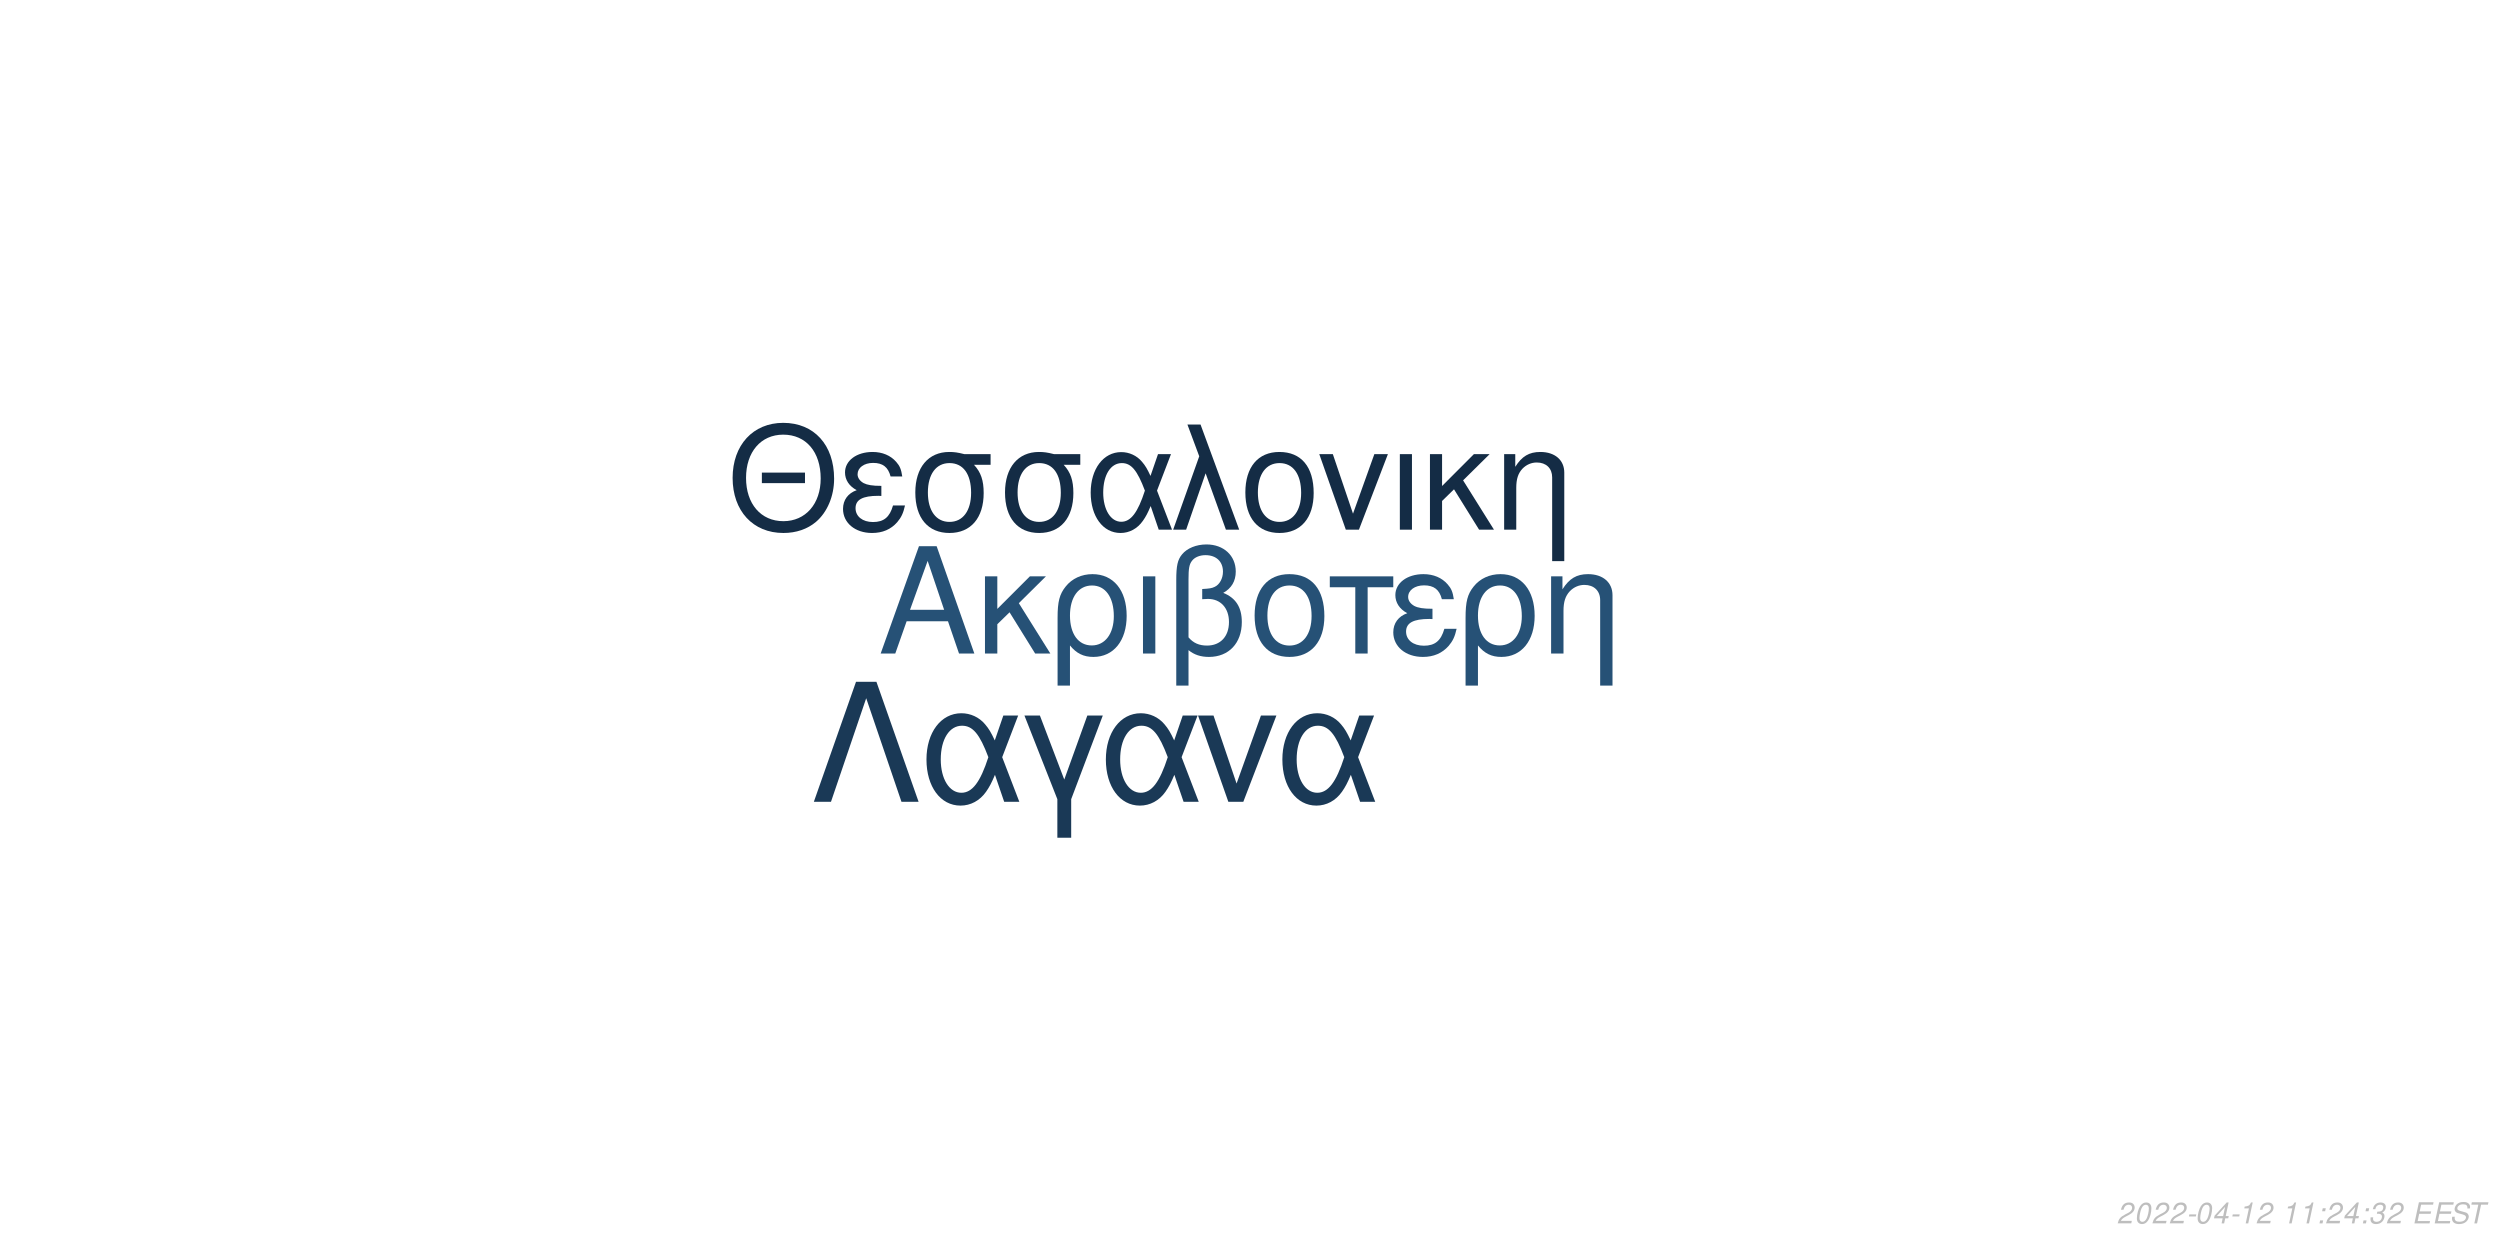
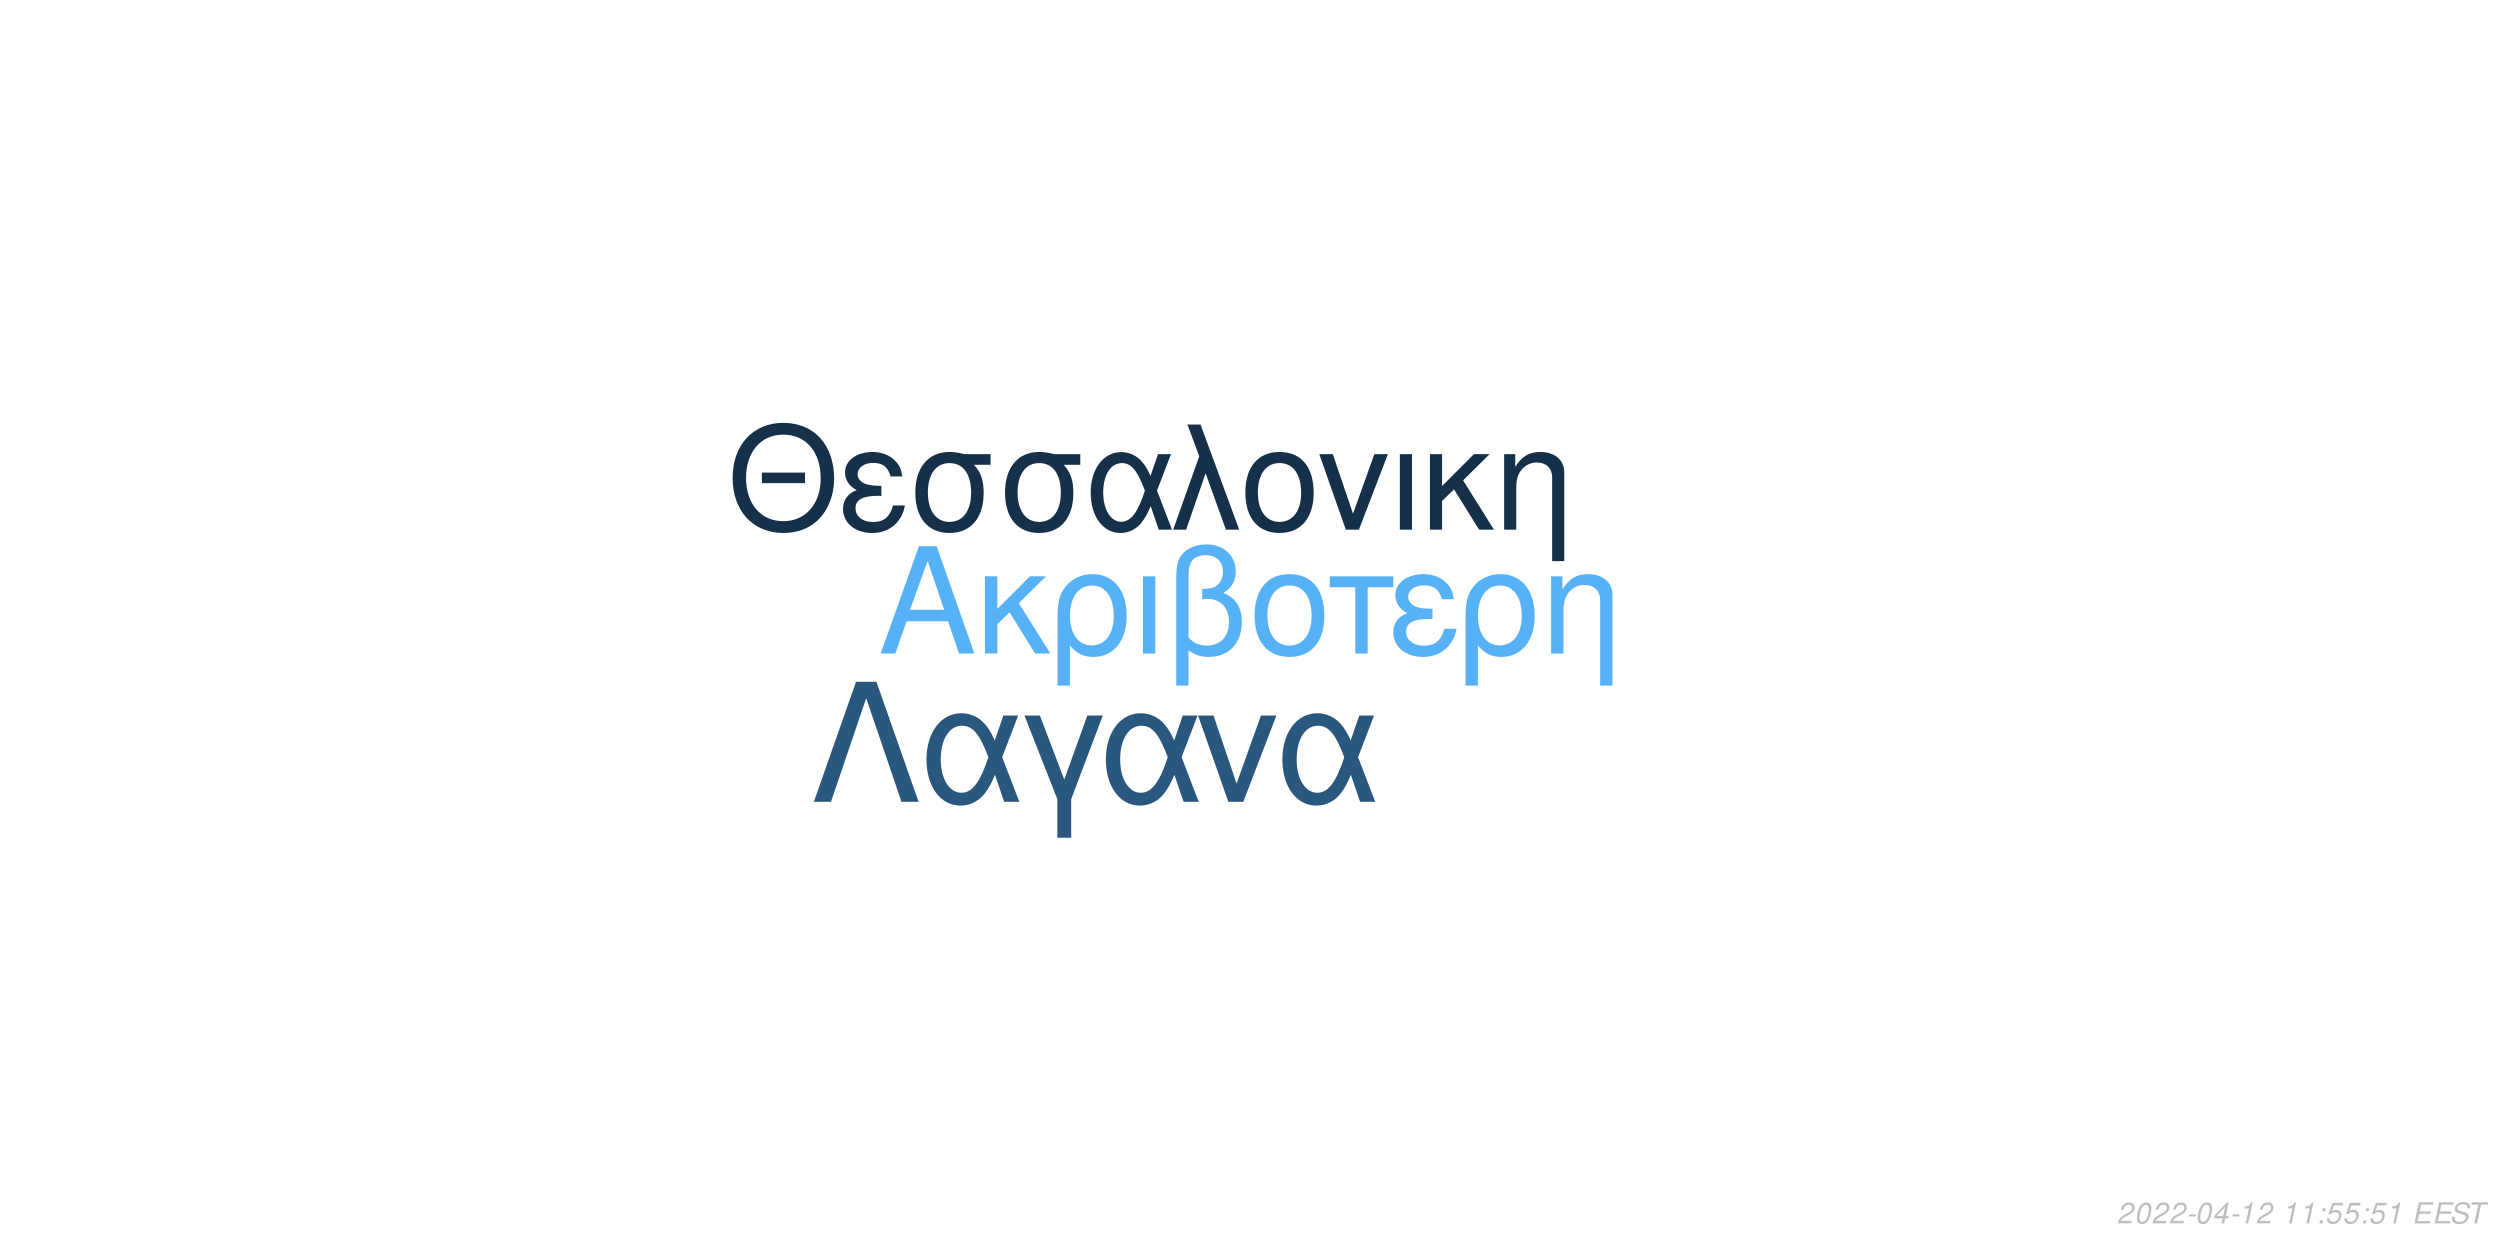
<svg xmlns="http://www.w3.org/2000/svg" xmlns:xlink="http://www.w3.org/1999/xlink" width="864pt" height="432pt" viewBox="0 0 864 432" version="1.1">
  <defs>
    <g>
      <symbol overflow="visible" id="glyph0-0">
        <path style="stroke:none;" d="" />
      </symbol>
      <symbol overflow="visible" id="glyph0-1">
        <path style="stroke:none;" d="M 24.125 -11.141 L 27.938 0 L 33.234 0 L 20.203 -37.094 L 14.094 -37.094 L 0.859 0 L 5.906 0 L 9.828 -11.141 Z M 22.797 -15.109 L 11 -15.109 L 17.094 -32.016 Z M 22.797 -15.109 " />
      </symbol>
      <symbol overflow="visible" id="glyph0-2">
        <path style="stroke:none;" d="M 7.172 -15.422 L 7.172 -26.672 L 2.906 -26.672 L 2.906 0 L 7.172 0 L 7.172 -10.125 L 11.406 -14.25 L 20.25 0 L 25.5 0 L 14.609 -17.406 L 23.969 -26.672 L 18.422 -26.672 Z M 7.172 -15.422 " />
      </symbol>
      <symbol overflow="visible" id="glyph0-3">
        <path style="stroke:none;" d="M 3 11.094 L 7.281 11.094 L 7.281 -2.797 C 9.516 -0.047 11.953 1.172 15.375 1.172 C 22.344 1.172 26.875 -4.422 26.875 -13.031 C 26.875 -21.891 22.297 -27.438 15.062 -27.438 C 11.297 -27.438 7.984 -25.906 5.797 -23.156 C 3.672 -20.516 3 -17.969 3 -12.359 Z M 14.906 -23.516 C 19.547 -23.516 22.438 -19.438 22.438 -12.922 C 22.438 -6.812 19.391 -2.797 14.812 -2.797 C 10.172 -2.797 7.281 -6.766 7.281 -13.125 C 7.281 -19.484 10.234 -23.516 14.906 -23.516 Z M 14.906 -23.516 " />
      </symbol>
      <symbol overflow="visible" id="glyph0-4">
        <path style="stroke:none;" d="M 3.516 0 L 7.781 0 L 7.781 -26.672 L 3.516 -26.672 Z M 3.516 0 " />
      </symbol>
      <symbol overflow="visible" id="glyph0-5">
        <path style="stroke:none;" d="M 4.016 11.094 L 8.25 11.094 L 8.25 -1.172 C 10.172 0.406 12.422 1.172 15.312 1.172 C 22.188 1.172 26.672 -3.609 26.672 -10.891 C 26.672 -15.984 24.578 -19.234 20.25 -20.969 C 23.109 -22.547 24.578 -25.031 24.578 -28.344 C 24.578 -33.844 20.406 -37.703 14.453 -37.703 C 10.938 -37.703 7.734 -36.391 6 -34.25 C 4.484 -32.422 4.016 -30.328 4.016 -25.391 Z M 8.25 -25.656 C 8.25 -29.359 8.5 -30.844 9.469 -32.062 C 10.375 -33.281 12.156 -34 14.094 -34 C 17.812 -34 20.156 -31.812 20.156 -28.297 C 20.156 -25.953 18.984 -23.812 17.297 -23.047 C 16.281 -22.547 15.469 -22.438 12.984 -22.297 L 12.984 -18.781 C 13.734 -18.828 14.344 -18.875 14.969 -18.875 C 19.344 -18.875 22.234 -15.719 22.234 -10.891 C 22.234 -5.906 19.281 -2.75 14.656 -2.75 C 11.953 -2.75 9.922 -3.609 8.25 -5.594 Z M 8.25 -25.656 " />
      </symbol>
      <symbol overflow="visible" id="glyph0-6">
        <path style="stroke:none;" d="M 14.094 -27.438 C 6.562 -27.438 2.094 -22.094 2.094 -13.125 C 2.094 -4.125 6.562 1.172 14.141 1.172 C 21.672 1.172 26.203 -4.172 26.203 -12.922 C 26.203 -22.188 21.828 -27.438 14.094 -27.438 Z M 14.141 -23.516 C 18.938 -23.516 21.781 -19.594 21.781 -12.984 C 21.781 -6.672 18.828 -2.75 14.141 -2.75 C 9.422 -2.75 6.516 -6.672 6.516 -13.125 C 6.516 -19.594 9.422 -23.516 14.141 -23.516 Z M 14.141 -23.516 " />
      </symbol>
      <symbol overflow="visible" id="glyph0-7">
        <path style="stroke:none;" d="M 7.891 0 L 12.156 0 L 12.156 -22.906 L 21.016 -22.906 L 21.016 -26.672 L -0.922 -26.672 L -0.922 -22.906 L 7.891 -22.906 Z M 7.891 0 " />
      </symbol>
      <symbol overflow="visible" id="glyph0-8">
        <path style="stroke:none;" d="M 14.562 -15.469 C 11.344 -15.469 9.562 -15.781 8.297 -16.438 C 6.922 -17.203 6.156 -18.328 6.156 -19.547 C 6.156 -21.891 8.453 -23.562 11.656 -23.562 C 15.062 -23.562 16.953 -22.094 17.812 -18.781 L 21.938 -18.781 C 21.578 -21.266 21.062 -22.5 19.797 -23.922 C 17.812 -26.203 14.906 -27.438 11.453 -27.438 C 5.797 -27.438 1.734 -24.375 1.734 -20.203 C 1.734 -17.609 3.156 -15.375 5.859 -13.938 C 2.797 -12.875 1.016 -10.484 1.016 -7.328 C 1.016 -2.391 5.297 1.172 11.25 1.172 C 14.969 1.172 17.906 -0.109 20.156 -2.641 C 21.578 -4.328 22.297 -5.797 22.906 -8.547 L 18.672 -8.547 C 17.5 -4.422 15.422 -2.703 11.609 -2.703 C 7.938 -2.703 5.438 -4.688 5.438 -7.578 C 5.438 -10.578 7.938 -11.953 13.484 -11.953 C 13.641 -11.953 14.094 -11.953 14.562 -11.906 Z M 14.562 -15.469 " />
      </symbol>
      <symbol overflow="visible" id="glyph0-9">
        <path style="stroke:none;" d="M 3.562 -26.672 L 3.562 0 L 7.844 0 L 7.844 -14.703 C 7.844 -17.906 8.5 -19.891 10.031 -21.531 C 11.406 -22.953 13.188 -23.719 15.062 -23.719 C 18.375 -23.719 20.516 -21.672 20.516 -18.469 L 20.516 11.094 L 24.781 11.094 L 24.781 -20.156 C 24.781 -24.578 21.469 -27.438 16.328 -27.438 C 12.359 -27.438 9.828 -25.906 7.484 -22.188 L 7.484 -26.672 Z M 3.562 -26.672 " />
      </symbol>
      <symbol overflow="visible" id="glyph1-0">
        <path style="stroke:none;" d="" />
      </symbol>
      <symbol overflow="visible" id="glyph1-1">
        <path style="stroke:none;" d="M 26.859 -19.734 L 11.953 -19.734 L 11.953 -16.094 L 26.859 -16.094 Z M 19.328 -36.922 C 8.922 -36.922 1.844 -29.25 1.844 -17.891 C 1.844 -6.484 8.875 1.141 19.391 1.141 C 23.812 1.141 27.703 -0.203 30.641 -2.688 C 34.578 -6.031 36.922 -11.656 36.922 -17.594 C 36.922 -29.297 30 -36.922 19.328 -36.922 Z M 19.328 -32.844 C 27.203 -32.844 32.281 -26.906 32.281 -17.688 C 32.281 -8.922 27.062 -2.938 19.391 -2.938 C 11.609 -2.938 6.484 -8.922 6.484 -17.891 C 6.484 -26.859 11.609 -32.844 19.328 -32.844 Z M 19.328 -32.844 " />
      </symbol>
      <symbol overflow="visible" id="glyph1-2">
        <path style="stroke:none;" d="M 14.25 -15.141 C 11.109 -15.141 9.375 -15.453 8.125 -16.094 C 6.781 -16.844 6.031 -17.938 6.031 -19.141 C 6.031 -21.422 8.266 -23.078 11.406 -23.078 C 14.75 -23.078 16.594 -21.625 17.438 -18.391 L 21.469 -18.391 C 21.125 -20.828 20.625 -22.031 19.391 -23.422 C 17.438 -25.656 14.594 -26.859 11.219 -26.859 C 5.688 -26.859 1.688 -23.875 1.688 -19.781 C 1.688 -17.234 3.094 -15.047 5.734 -13.656 C 2.734 -12.609 1 -10.266 1 -7.172 C 1 -2.344 5.188 1.141 11.016 1.141 C 14.656 1.141 17.547 -0.094 19.734 -2.594 C 21.125 -4.234 21.828 -5.688 22.422 -8.375 L 18.281 -8.375 C 17.141 -4.328 15.094 -2.641 11.359 -2.641 C 7.766 -2.641 5.328 -4.578 5.328 -7.422 C 5.328 -10.359 7.766 -11.703 13.203 -11.703 C 13.359 -11.703 13.797 -11.703 14.25 -11.656 Z M 14.25 -15.141 " />
      </symbol>
      <symbol overflow="visible" id="glyph1-3">
        <path style="stroke:none;" d="M 29 -26.109 L 19.938 -26.109 C 17.594 -26.703 16.438 -26.859 14.703 -26.859 C 7.469 -26.859 2.984 -21.469 2.984 -12.859 C 2.984 -4.031 7.375 1.141 14.797 1.141 C 22.172 1.141 26.609 -4.078 26.609 -12.656 C 26.609 -17.047 25.656 -19.828 23.266 -22.422 L 29 -22.422 Z M 14.797 -23.016 C 19.531 -23.016 22.266 -19.234 22.266 -12.75 C 22.266 -6.531 19.438 -2.688 14.797 -2.688 C 10.172 -2.688 7.328 -6.531 7.328 -12.859 C 7.328 -19.188 10.172 -23.016 14.797 -23.016 Z M 14.797 -23.016 " />
      </symbol>
      <symbol overflow="visible" id="glyph1-4">
        <path style="stroke:none;" d="M 29.344 -26.109 L 24.859 -26.109 L 22.266 -18.578 C 21.125 -21.031 20.484 -22.125 19.328 -23.469 C 17.547 -25.609 14.906 -26.812 12.156 -26.812 C 5.984 -26.812 1.594 -20.984 1.594 -12.812 C 1.594 -4.578 5.828 1.141 11.906 1.141 C 14.953 1.141 17.734 -0.344 19.625 -3.047 C 20.672 -4.531 21.281 -5.688 22.328 -8.172 L 25.109 0 L 29.703 0 L 24.516 -13.5 Z M 20.328 -13.5 C 17.891 -5.922 15.453 -2.734 12.156 -2.734 C 8.516 -2.734 5.922 -6.922 5.922 -12.812 C 5.922 -18.938 8.516 -23.016 12.359 -23.016 C 15.594 -23.016 17.688 -20.531 20.328 -13.5 Z M 20.328 -13.5 " />
      </symbol>
      <symbol overflow="visible" id="glyph1-5">
        <path style="stroke:none;" d="M 1.094 0 L 5.578 0 L 12.312 -19.484 L 19.328 0 L 23.922 0 L 10.562 -36.328 L 6.031 -36.328 L 10.109 -25.359 Z M 1.094 0 " />
      </symbol>
      <symbol overflow="visible" id="glyph1-6">
        <path style="stroke:none;" d="M 13.797 -26.859 C 6.422 -26.859 2.047 -21.625 2.047 -12.859 C 2.047 -4.031 6.422 1.141 13.859 1.141 C 21.234 1.141 25.656 -4.078 25.656 -12.656 C 25.656 -21.719 21.375 -26.859 13.797 -26.859 Z M 13.859 -23.016 C 18.531 -23.016 21.328 -19.188 21.328 -12.703 C 21.328 -6.531 18.438 -2.688 13.859 -2.688 C 9.219 -2.688 6.375 -6.531 6.375 -12.859 C 6.375 -19.188 9.219 -23.016 13.859 -23.016 Z M 13.859 -23.016 " />
      </symbol>
      <symbol overflow="visible" id="glyph1-7">
        <path style="stroke:none;" d="M 14.297 0 L 24.312 -26.109 L 19.625 -26.109 L 12.25 -5.531 L 5.281 -26.109 L 0.594 -26.109 L 9.766 0 Z M 14.297 0 " />
      </symbol>
      <symbol overflow="visible" id="glyph1-8">
        <path style="stroke:none;" d="M 3.438 0 L 7.625 0 L 7.625 -26.109 L 3.438 -26.109 Z M 3.438 0 " />
      </symbol>
      <symbol overflow="visible" id="glyph1-9">
        <path style="stroke:none;" d="M 7.031 -15.094 L 7.031 -26.109 L 2.844 -26.109 L 2.844 0 L 7.031 0 L 7.031 -9.922 L 11.156 -13.953 L 19.828 0 L 24.969 0 L 14.297 -17.047 L 23.469 -26.109 L 18.031 -26.109 Z M 7.031 -15.094 " />
      </symbol>
      <symbol overflow="visible" id="glyph1-10">
        <path style="stroke:none;" d="M 3.484 -26.109 L 3.484 0 L 7.672 0 L 7.672 -14.406 C 7.672 -17.547 8.328 -19.484 9.812 -21.078 C 11.156 -22.469 12.906 -23.219 14.75 -23.219 C 17.984 -23.219 20.078 -21.234 20.078 -18.094 L 20.078 10.859 L 24.266 10.859 L 24.266 -19.734 C 24.266 -24.062 21.031 -26.859 16 -26.859 C 12.109 -26.859 9.609 -25.359 7.328 -21.719 L 7.328 -26.109 Z M 3.484 -26.109 " />
      </symbol>
      <symbol overflow="visible" id="glyph2-0">
        <path style="stroke:none;" d="" />
      </symbol>
      <symbol overflow="visible" id="glyph2-1">
        <path style="stroke:none;" d="M 22.531 -41.484 L 15.484 -41.484 L 0.906 0 L 6.828 0 L 19 -35.797 L 31.188 0 L 37.109 0 Z M 22.531 -41.484 " />
      </symbol>
      <symbol overflow="visible" id="glyph2-2">
        <path style="stroke:none;" d="M 33.516 -29.812 L 28.391 -29.812 L 25.438 -21.219 C 24.125 -24.016 23.391 -25.266 22.078 -26.797 C 20.031 -29.25 17.016 -30.609 13.891 -30.609 C 6.828 -30.609 1.828 -23.953 1.828 -14.625 C 1.828 -5.234 6.656 1.312 13.594 1.312 C 17.078 1.312 20.266 -0.391 22.422 -3.469 C 23.609 -5.172 24.297 -6.484 25.5 -9.328 L 28.688 0 L 33.922 0 L 28 -15.422 Z M 23.219 -15.422 C 20.422 -6.766 17.641 -3.125 13.891 -3.125 C 9.734 -3.125 6.766 -7.906 6.766 -14.625 C 6.766 -21.625 9.734 -26.297 14.109 -26.297 C 17.812 -26.297 20.203 -23.453 23.219 -15.422 Z M 23.219 -15.422 " />
      </symbol>
      <symbol overflow="visible" id="glyph2-3">
        <path style="stroke:none;" d="M 12.062 12.406 L 16.844 12.406 L 16.844 -0.906 L 27.766 -29.812 L 22.422 -29.812 L 14.453 -7.688 L 6.031 -29.812 L 0.688 -29.812 L 12.062 -0.906 Z M 12.062 12.406 " />
      </symbol>
      <symbol overflow="visible" id="glyph2-4">
        <path style="stroke:none;" d="M 16.328 0 L 27.766 -29.812 L 22.422 -29.812 L 14 -6.312 L 6.031 -29.812 L 0.688 -29.812 L 11.156 0 Z M 16.328 0 " />
      </symbol>
      <symbol overflow="visible" id="glyph3-0">
        <path style="stroke:none;" d="" />
      </symbol>
      <symbol overflow="visible" id="glyph3-1">
        <path style="stroke:none;" d="M 5.234 -0.875 L 1.469 -0.875 C 1.641 -1.375 2.203 -1.891 3.109 -2.344 L 4.234 -2.938 C 5.562 -3.625 6.219 -4.469 6.219 -5.484 C 6.219 -5.938 6.062 -6.359 5.797 -6.656 C 5.469 -7.047 4.984 -7.234 4.312 -7.234 C 2.766 -7.234 1.891 -6.453 1.484 -4.734 L 2.375 -4.734 C 2.484 -5.188 2.609 -5.484 2.797 -5.75 C 3.094 -6.203 3.609 -6.453 4.188 -6.453 C 4.891 -6.453 5.344 -6.031 5.344 -5.375 C 5.344 -4.703 4.859 -4.094 4.016 -3.656 L 2.984 -3.125 C 1.234 -2.188 0.797 -1.656 0.344 -0.016 L 5.047 -0.016 Z M 5.234 -0.875 " />
      </symbol>
      <symbol overflow="visible" id="glyph3-2">
        <path style="stroke:none;" d="M 4.203 -7.234 C 3.375 -7.234 2.688 -6.812 2.125 -5.984 C 1.484 -5.047 0.984 -3.188 0.984 -1.734 C 0.984 -1.109 1.172 -0.562 1.484 -0.266 C 1.797 0.047 2.281 0.234 2.766 0.234 C 3.625 0.234 4.281 -0.156 4.859 -1.016 C 5.516 -1.953 6 -3.797 6 -5.266 C 6 -6.5 5.328 -7.234 4.203 -7.234 Z M 4.094 -6.453 C 4.734 -6.453 5.125 -5.984 5.125 -5.156 C 5.125 -4.203 4.781 -2.625 4.406 -1.812 C 3.984 -0.938 3.516 -0.547 2.875 -0.547 C 2.25 -0.547 1.875 -1.031 1.875 -1.828 C 1.875 -2.797 2.203 -4.344 2.594 -5.203 C 2.984 -6.047 3.453 -6.453 4.094 -6.453 Z M 4.094 -6.453 " />
      </symbol>
      <symbol overflow="visible" id="glyph3-3">
        <path style="stroke:none;" d="M 3.516 -3.125 L 1.125 -3.125 L 0.969 -2.406 L 3.359 -2.406 Z M 3.516 -3.125 " />
      </symbol>
      <symbol overflow="visible" id="glyph3-4">
        <path style="stroke:none;" d="M 3.625 -1.75 L 3.266 0 L 4.141 0 L 4.516 -1.75 L 5.562 -1.75 L 5.734 -2.531 L 4.688 -2.531 L 5.688 -7.234 L 5.016 -7.234 L 0.844 -2.672 L 0.641 -1.75 Z M 3.797 -2.531 L 1.594 -2.531 L 4.469 -5.703 Z M 3.797 -2.531 " />
      </symbol>
      <symbol overflow="visible" id="glyph3-5">
        <path style="stroke:none;" d="M 3.703 -5.188 L 2.594 0 L 3.469 0 L 5.016 -7.234 L 4.438 -7.234 C 3.906 -6.156 3.688 -6.016 2.234 -5.812 L 2.109 -5.188 Z M 3.703 -5.188 " />
      </symbol>
      <symbol overflow="visible" id="glyph3-6">
        <path style="stroke:none;" d="" />
      </symbol>
      <symbol overflow="visible" id="glyph3-7">
        <path style="stroke:none;" d="M 2.359 -1.031 L 1.312 -1.031 L 1.094 0 L 2.141 0 Z M 3.266 -5.234 L 2.219 -5.234 L 2 -4.203 L 3.047 -4.203 Z M 3.266 -5.234 " />
      </symbol>
      <symbol overflow="visible" id="glyph3-8">
-         <path style="stroke:none;" d="M 2.922 -3.312 C 3.125 -3.344 3.234 -3.344 3.375 -3.344 C 4.203 -3.344 4.688 -3 4.688 -2.406 C 4.688 -1.312 3.906 -0.547 2.781 -0.547 C 2.047 -0.547 1.594 -0.938 1.594 -1.562 C 1.594 -1.719 1.609 -1.844 1.656 -2.094 L 0.766 -2.094 C 0.734 -1.797 0.719 -1.641 0.719 -1.469 C 0.719 -0.375 1.406 0.234 2.641 0.234 C 3.547 0.234 4.297 -0.078 4.812 -0.656 C 5.266 -1.156 5.562 -1.875 5.562 -2.547 C 5.562 -3.125 5.344 -3.453 4.797 -3.734 C 5.641 -4.234 6.016 -4.844 6.016 -5.734 C 6.016 -6.656 5.312 -7.234 4.203 -7.234 C 3.375 -7.234 2.672 -6.938 2.188 -6.375 C 1.891 -6.031 1.703 -5.641 1.516 -4.906 L 2.391 -4.906 C 2.5 -5.359 2.594 -5.594 2.734 -5.812 C 3.047 -6.234 3.516 -6.453 4.078 -6.453 C 4.734 -6.453 5.141 -6.125 5.141 -5.578 C 5.141 -5.188 5.016 -4.797 4.797 -4.547 C 4.516 -4.234 4 -4.062 3.266 -4.062 L 3.078 -4.062 Z M 2.922 -3.312 " />
+         <path style="stroke:none;" d="M 6.297 -7.094 L 2.594 -7.094 L 1.234 -3.234 L 2.047 -3.234 C 2.656 -3.766 2.938 -3.906 3.531 -3.906 C 4.328 -3.906 4.797 -3.453 4.797 -2.688 C 4.797 -1.438 3.969 -0.547 2.828 -0.547 C 2.031 -0.547 1.609 -0.938 1.578 -1.734 L 0.703 -1.734 L 0.703 -1.516 C 0.703 -0.938 0.844 -0.547 1.188 -0.266 C 1.562 0.062 2.078 0.234 2.703 0.234 C 3.656 0.234 4.391 -0.156 4.984 -0.922 C 5.422 -1.5 5.672 -2.234 5.672 -2.953 C 5.672 -4 4.938 -4.672 3.812 -4.672 C 3.328 -4.672 2.906 -4.547 2.406 -4.234 L 3.109 -6.219 L 6.109 -6.219 Z M 6.297 -7.094 " />
      </symbol>
      <symbol overflow="visible" id="glyph3-9">
        <path style="stroke:none;" d="M 2.547 -3.312 L 6.5 -3.312 L 6.688 -4.141 L 2.719 -4.141 L 3.219 -6.469 L 7.344 -6.469 L 7.516 -7.297 L 2.453 -7.297 L 0.906 0 L 6.125 0 L 6.297 -0.812 L 2.016 -0.812 Z M 2.547 -3.312 " />
      </symbol>
      <symbol overflow="visible" id="glyph3-10">
        <path style="stroke:none;" d="M 7.062 -5.156 C 7.125 -5.438 7.141 -5.562 7.141 -5.703 C 7.141 -6.156 6.938 -6.594 6.594 -6.891 C 6.188 -7.25 5.656 -7.406 4.875 -7.406 C 3.844 -7.406 3.047 -7.125 2.5 -6.562 C 2.094 -6.141 1.781 -5.438 1.781 -4.922 C 1.781 -4.297 2.219 -3.766 2.891 -3.562 L 4.594 -3.094 C 5.406 -2.859 5.734 -2.578 5.734 -2.094 C 5.734 -1.781 5.547 -1.406 5.266 -1.141 C 4.844 -0.766 4.266 -0.578 3.453 -0.578 C 2.328 -0.578 1.812 -0.984 1.812 -1.906 C 1.812 -2.047 1.812 -2.125 1.844 -2.312 L 0.984 -2.312 C 0.906 -2.062 0.891 -1.906 0.891 -1.688 C 0.891 -0.484 1.797 0.234 3.297 0.234 C 4.359 0.234 5.234 -0.062 5.812 -0.609 C 6.344 -1.078 6.688 -1.797 6.688 -2.375 C 6.688 -2.641 6.609 -2.906 6.453 -3.156 C 6.234 -3.5 5.938 -3.703 5.469 -3.828 L 3.75 -4.312 C 2.984 -4.547 2.734 -4.734 2.734 -5.188 C 2.734 -5.547 2.875 -5.844 3.188 -6.109 C 3.547 -6.438 4.031 -6.594 4.703 -6.594 C 5.266 -6.594 5.688 -6.484 5.906 -6.297 C 6.094 -6.125 6.219 -5.797 6.219 -5.516 C 6.219 -5.422 6.203 -5.344 6.188 -5.156 Z M 7.062 -5.156 " />
      </symbol>
      <symbol overflow="visible" id="glyph3-11">
        <path style="stroke:none;" d="M 4.938 -6.469 L 7.312 -6.469 L 7.484 -7.297 L 1.75 -7.297 L 1.578 -6.469 L 3.984 -6.469 L 2.609 0 L 3.547 0 Z M 4.938 -6.469 " />
      </symbol>
    </g>
  </defs>
  <g id="surface1">
    <rect x="0" y="0" width="864" height="432" style="fill:rgb(100%,100%,100%);fill-opacity:1;stroke:none;" />
-     <g style="fill:rgb(14.902%,31.765%,46.275%);fill-opacity:1;">
+     <g style="fill:rgb(33.725%,69.412%,96.863%);fill-opacity:1;">
      <use xlink:href="#glyph0-1" x="303.5" y="225.861" />
      <use xlink:href="#glyph0-2" x="337.5" y="225.861" />
      <use xlink:href="#glyph0-3" x="362.5" y="225.861" />
      <use xlink:href="#glyph0-4" x="391.5" y="225.861" />
      <use xlink:href="#glyph0-5" x="402.5" y="225.861" />
      <use xlink:href="#glyph0-6" x="431.5" y="225.861" />
      <use xlink:href="#glyph0-7" x="460.5" y="225.861" />
      <use xlink:href="#glyph0-8" x="480.5" y="225.861" />
      <use xlink:href="#glyph0-3" x="503.5" y="225.861" />
      <use xlink:href="#glyph0-9" x="532.5" y="225.861" />
    </g>
-     <g style="fill:rgb(7.843%,17.255%,27.059%);fill-opacity:1;">
+     <g style="fill:rgb(8.627%,18.824%,29.02%);fill-opacity:1;">
      <use xlink:href="#glyph1-1" x="251.348" y="183.058" />
      <use xlink:href="#glyph1-2" x="290.348" y="183.058" />
      <use xlink:href="#glyph1-3" x="313.348" y="183.058" />
      <use xlink:href="#glyph1-3" x="344.348" y="183.058" />
      <use xlink:href="#glyph1-4" x="375.348" y="183.058" />
      <use xlink:href="#glyph1-5" x="404.348" y="183.058" />
      <use xlink:href="#glyph1-6" x="428.348" y="183.058" />
      <use xlink:href="#glyph1-7" x="455.348" y="183.058" />
      <use xlink:href="#glyph1-8" x="480.348" y="183.058" />
      <use xlink:href="#glyph1-9" x="491.348" y="183.058" />
      <use xlink:href="#glyph1-10" x="516.348" y="183.058" />
    </g>
-     <g style="fill:rgb(10.196%,22.353%,33.725%);fill-opacity:1;">
+     <g style="fill:rgb(16.078%,34.118%,49.412%);fill-opacity:1;">
      <use xlink:href="#glyph2-1" x="280.359" y="277.105" />
      <use xlink:href="#glyph2-2" x="318.359" y="277.105" />
      <use xlink:href="#glyph2-3" x="353.359" y="277.105" />
      <use xlink:href="#glyph2-2" x="380.359" y="277.105" />
      <use xlink:href="#glyph2-4" x="413.359" y="277.105" />
      <use xlink:href="#glyph2-2" x="441.359" y="277.105" />
    </g>
    <g style="fill:rgb(74.51%,74.51%,74.51%);fill-opacity:1;">
      <use xlink:href="#glyph3-1" x="731.52" y="422.81" />
      <use xlink:href="#glyph3-2" x="737.52" y="422.81" />
      <use xlink:href="#glyph3-1" x="743.52" y="422.81" />
      <use xlink:href="#glyph3-1" x="749.52" y="422.81" />
      <use xlink:href="#glyph3-3" x="755.52" y="422.81" />
      <use xlink:href="#glyph3-2" x="758.52" y="422.81" />
      <use xlink:href="#glyph3-4" x="764.52" y="422.81" />
      <use xlink:href="#glyph3-3" x="770.52" y="422.81" />
      <use xlink:href="#glyph3-5" x="773.52" y="422.81" />
      <use xlink:href="#glyph3-1" x="779.52" y="422.81" />
      <use xlink:href="#glyph3-6" x="785.52" y="422.81" />
      <use xlink:href="#glyph3-5" x="788.52" y="422.81" />
      <use xlink:href="#glyph3-5" x="794.52" y="422.81" />
      <use xlink:href="#glyph3-7" x="800.52" y="422.81" />
-       <use xlink:href="#glyph3-1" x="803.52" y="422.81" />
-       <use xlink:href="#glyph3-4" x="809.52" y="422.81" />
+       <use xlink:href="#glyph3-8" x="803.52" y="422.81" />
+       <use xlink:href="#glyph3-8" x="809.52" y="422.81" />
      <use xlink:href="#glyph3-7" x="815.52" y="422.81" />
      <use xlink:href="#glyph3-8" x="818.52" y="422.81" />
-       <use xlink:href="#glyph3-1" x="824.52" y="422.81" />
+       <use xlink:href="#glyph3-5" x="824.52" y="422.81" />
      <use xlink:href="#glyph3-6" x="830.52" y="422.81" />
      <use xlink:href="#glyph3-9" x="833.52" y="422.81" />
      <use xlink:href="#glyph3-9" x="840.52" y="422.81" />
      <use xlink:href="#glyph3-10" x="846.52" y="422.81" />
      <use xlink:href="#glyph3-11" x="852.52" y="422.81" />
    </g>
  </g>
</svg>
